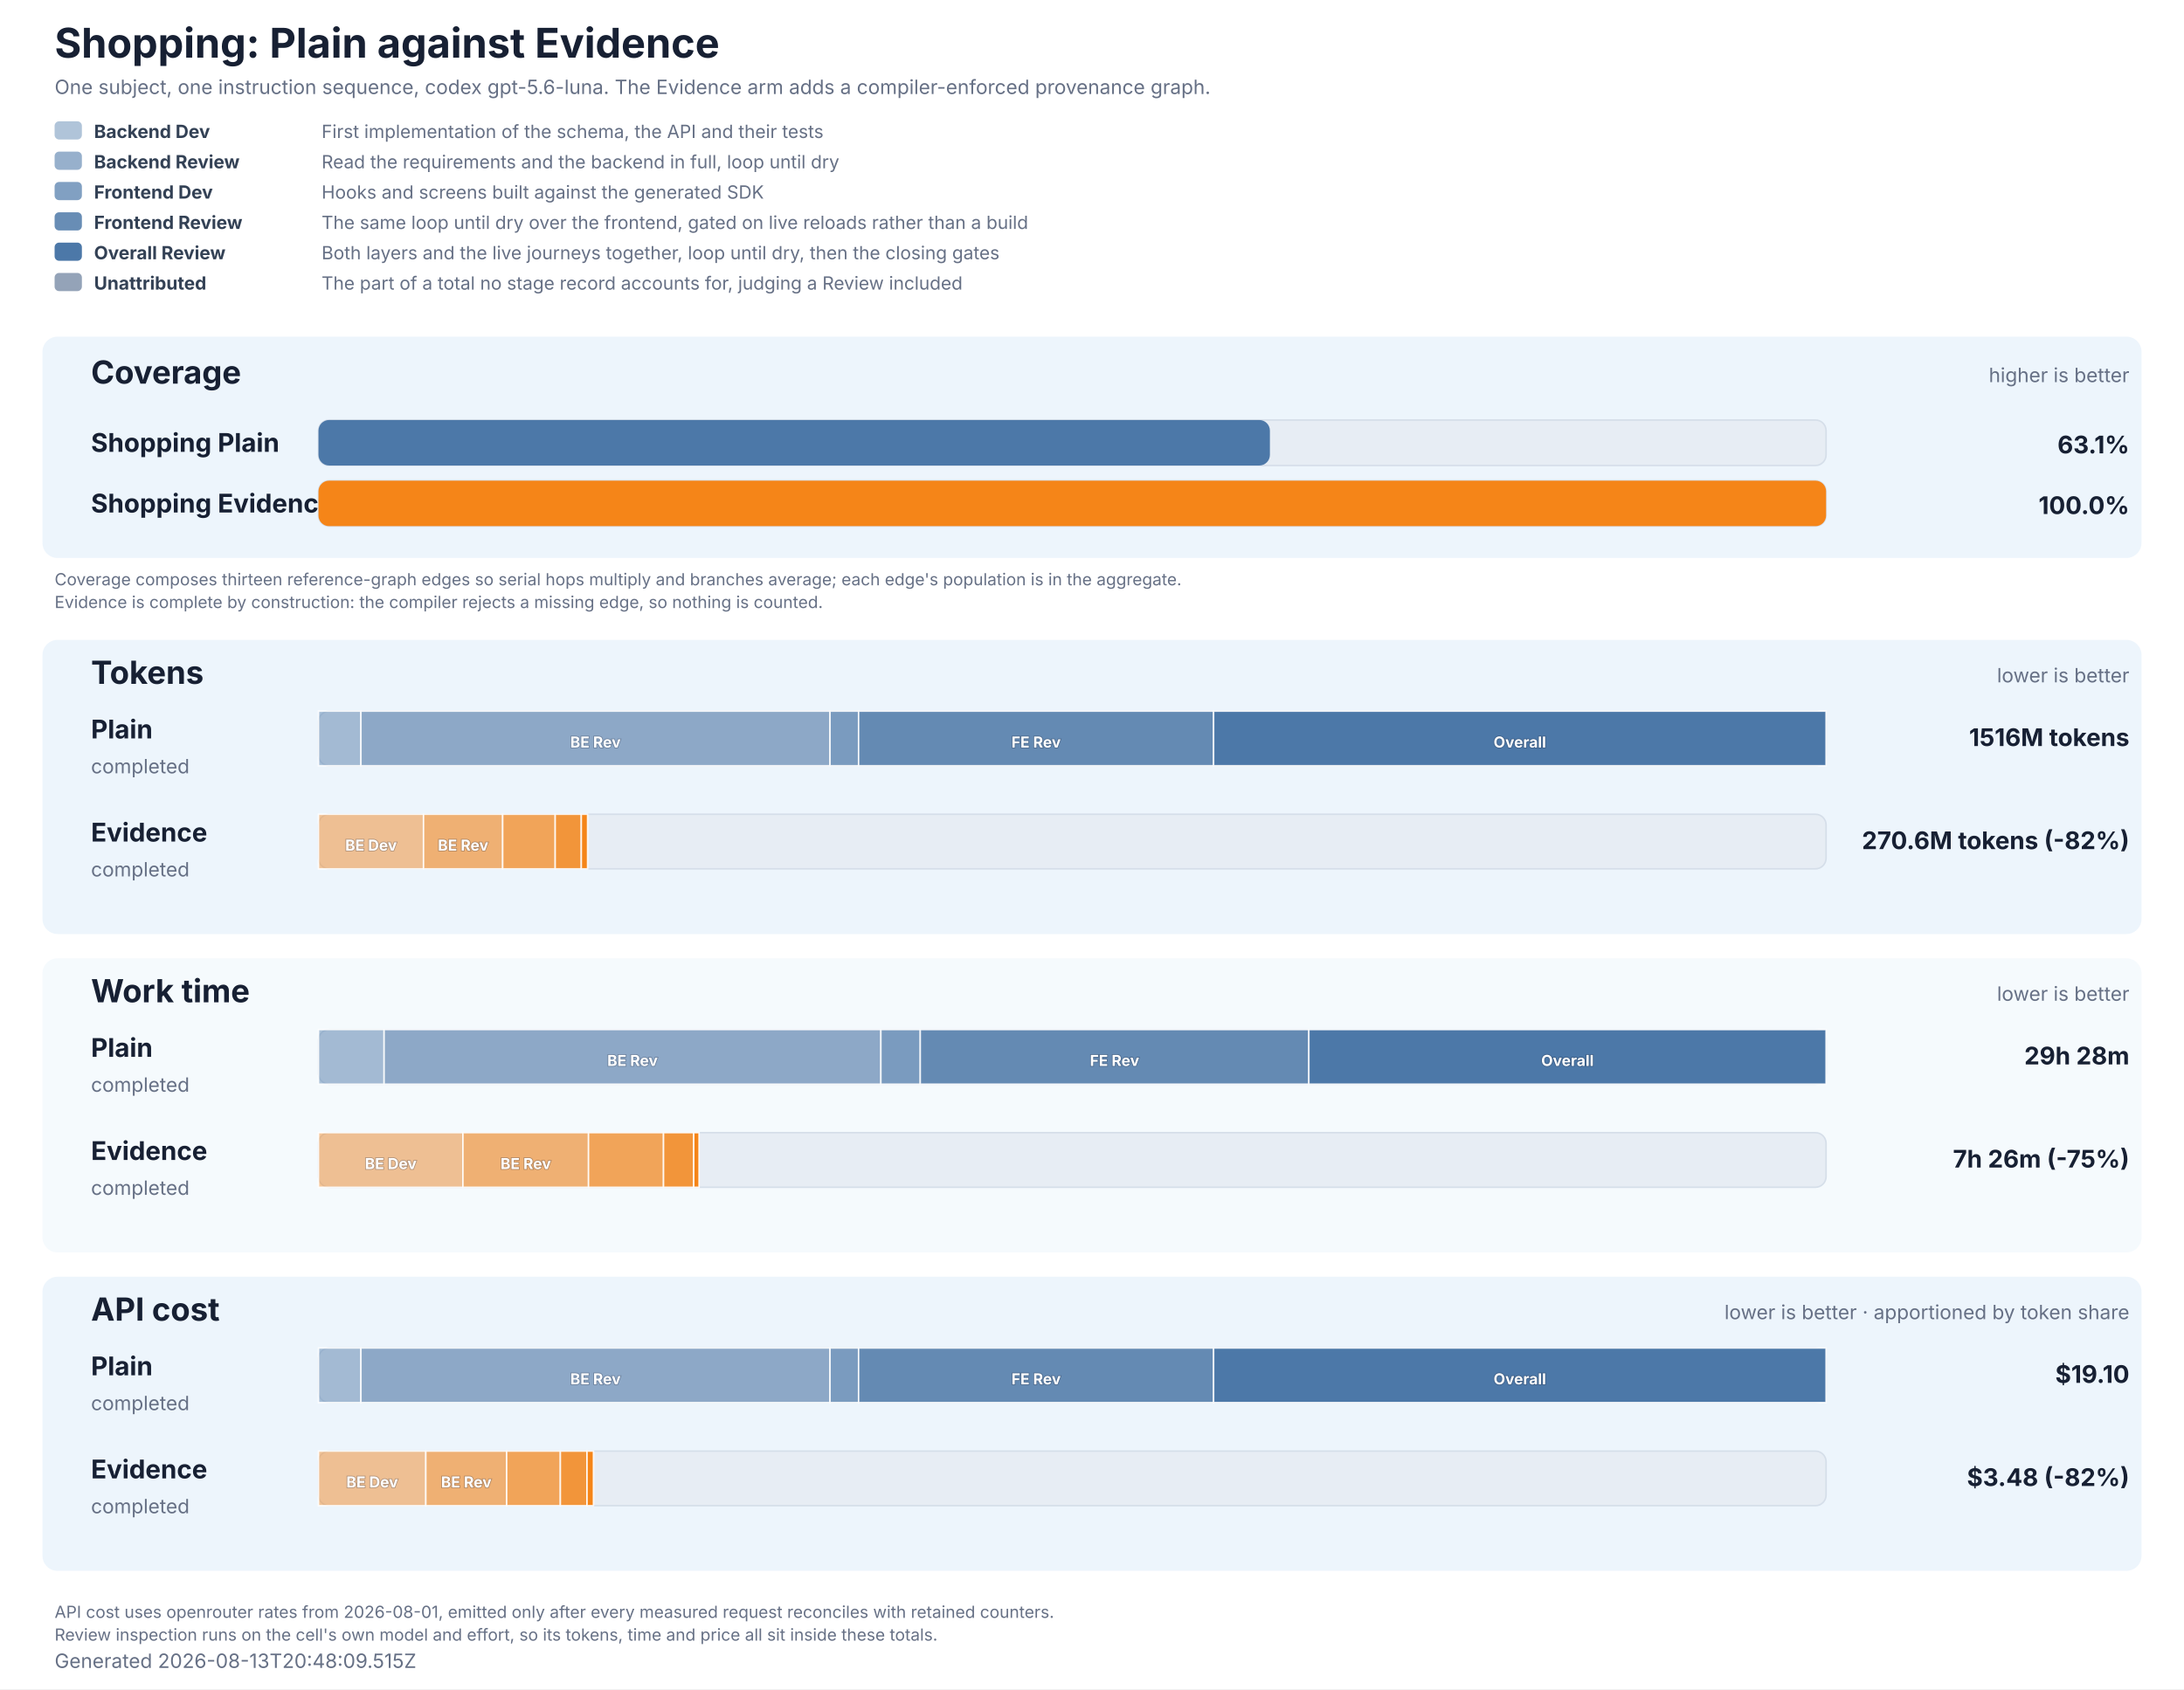
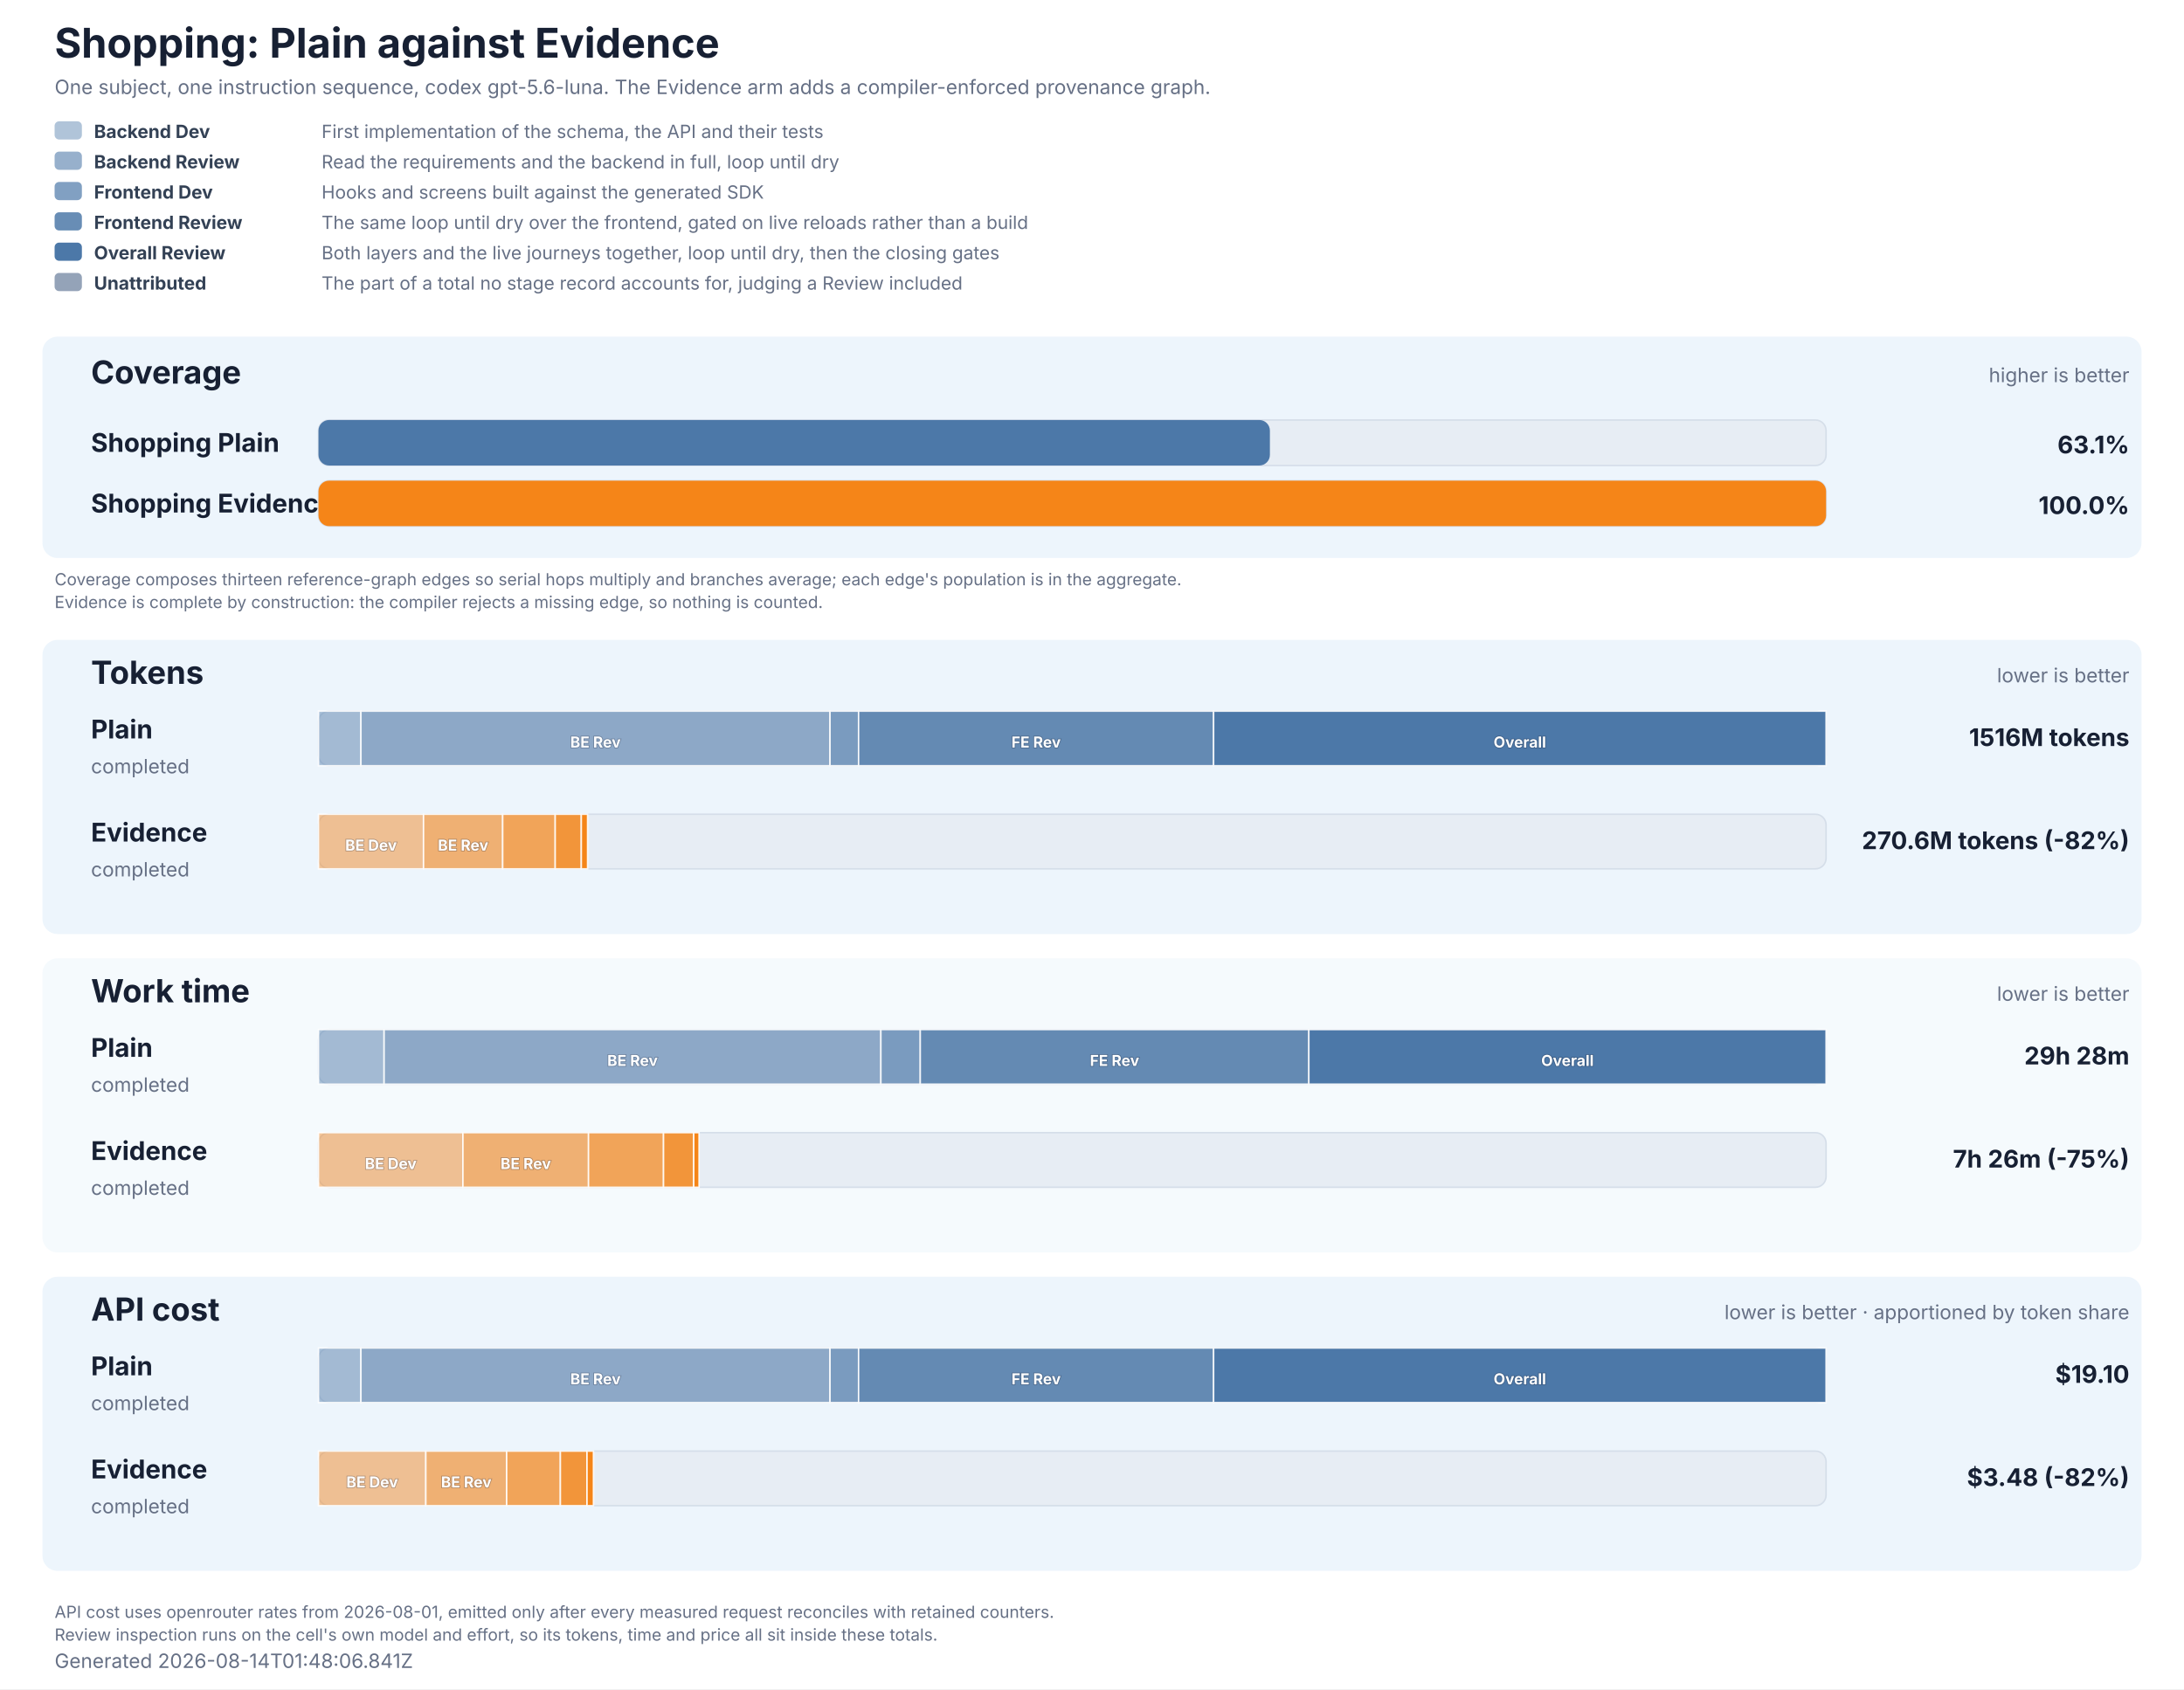
<svg xmlns="http://www.w3.org/2000/svg" role="img" aria-labelledby="title description" viewBox="0 0 1440 1114" width="1440" height="1114">
  <style>
  text { font-family: Inter, ui-sans-serif, system-ui, -apple-system, BlinkMacSystemFont, 'Segoe UI', 'DejaVu Sans', Arial, sans-serif; fill: #172033; }
  .title { font-size: 27px; font-weight: 700; }
  .subtitle, .generated, .group-meta, .row-status { font-size: 13px; fill: #667085; }
  .group { fill: #e8f2fb; }
  .group-title { font-size: 21px; font-weight: 700; }
  .row-label { font-size: 17px; font-weight: 700; }
  .value { font-size: 16px; font-weight: 700; }
  .cost-value { font-size: 13px; font-weight: 600; fill: #526b82; }
  .legend { font-size: 12px; fill: #667085; }
  .legend-label { font-size: 12px; font-weight: 700; fill: #334155; }
  .segment-label { font-size: 10px; font-weight: 700; fill: #ffffff; paint-order: stroke; stroke: #172033; stroke-opacity: 0.28; stroke-width: 1px; }
  .phase-segment { stroke: #ffffff; stroke-opacity: 0.86; stroke-width: 1px; }
  .track { fill: #e7edf4; stroke: #d5dee9; stroke-width: 1px; }
  .empty { font-size: 15px; fill: #667085; }
  .table-note { font-size: 11px; fill: #667085; }
</style>
  <rect width="1440" height="1114" fill="#ffffff" />
  <text x="36" y="38" class="title">Shopping: Plain against Evidence</text>
  <text x="36" y="62" class="subtitle">One subject, one instruction sequence, codex gpt-5.6-luna. The Evidence arm adds a compiler-enforced provenance graph.</text>
  <rect x="36" y="80" width="18" height="12" rx="3" fill="#4c78a8" fill-opacity="0.44" />
  <text x="62" y="91" class="legend-label">Backend Dev</text>
  <text x="212" y="91" class="legend">First implementation of the schema, the API and their tests</text>
  <rect x="36" y="100" width="18" height="12" rx="3" fill="#4c78a8" fill-opacity="0.58" />
  <text x="62" y="111" class="legend-label">Backend Review</text>
  <text x="212" y="111" class="legend">Read the requirements and the backend in full, loop until dry</text>
  <rect x="36" y="120" width="18" height="12" rx="3" fill="#4c78a8" fill-opacity="0.7" />
  <text x="62" y="131" class="legend-label">Frontend Dev</text>
  <text x="212" y="131" class="legend">Hooks and screens built against the generated SDK</text>
  <rect x="36" y="140" width="18" height="12" rx="3" fill="#4c78a8" fill-opacity="0.84" />
  <text x="62" y="151" class="legend-label">Frontend Review</text>
  <text x="212" y="151" class="legend">The same loop until dry over the frontend, gated on live reloads rather than a build</text>
  <rect x="36" y="160" width="18" height="12" rx="3" fill="#4c78a8" fill-opacity="1" />
  <text x="62" y="171" class="legend-label">Overall Review</text>
  <text x="212" y="171" class="legend">Both layers and the live journeys together, loop until dry, then the closing gates</text>
  <rect x="36" y="180" width="18" height="12" rx="3" fill="#94a3b8" fill-opacity="1" />
  <text x="62" y="191" class="legend-label">Unattributed</text>
  <text x="212" y="191" class="legend">The part of a total no stage record accounts for, judging a Review included</text>
  <rect x="28" y="222" width="1384" height="146" rx="10" class="group" fill-opacity="0.78" />
  <text x="60" y="253" class="group-title">Coverage</text>
  <text x="1404" y="252" text-anchor="end" class="group-meta">higher is better</text>
  <text x="60" y="298" class="row-label" fill="#4c78a8">Shopping Plain</text>
  <rect x="210" y="277" width="994" height="30" rx="7" class="track" />
  <rect x="210" y="277" width="627.30" height="30" rx="7" fill="#4c78a8" data-coverage="63.108860766810615" />
  <text x="1404" y="299" text-anchor="end" class="value" fill="#4c78a8">63.1%</text>
  <text x="60" y="338" class="row-label" fill="#f58518">Shopping Evidence</text>
  <rect x="210" y="317" width="994" height="30" rx="7" class="track" />
  <rect x="210" y="317" width="994.00" height="30" rx="7" fill="#f58518" data-coverage="100" />
  <text x="1404" y="339" text-anchor="end" class="value" fill="#f58518">100.0%</text>
  <text x="36" y="386" class="table-note">Coverage composes thirteen reference-graph edges so serial hops multiply and branches average; each edge's population is in the aggregate.</text>
  <text x="36" y="401" class="table-note">Evidence is complete by construction: the compiler rejects a missing edge, so nothing is counted.</text>
  <rect x="28" y="422" width="1384" height="194" rx="10" class="group" fill-opacity="0.78" />
  <text x="60" y="451" class="group-title">Tokens</text>
  <text x="1404" y="450" text-anchor="end" class="group-meta">lower is better</text>
  <text x="60" y="487" class="row-label" fill="#4c78a8">Plain</text>
  <text x="60" y="510" class="row-status">completed</text>
  <rect x="210" y="469" width="994" height="36" rx="7" class="track" />
  <rect x="210.00" y="469" width="27.99" height="36" fill="#4c78a8" fill-opacity="0.44" class="phase-segment" data-phase="backend-development" />
  <rect x="237.99" y="469" width="309.27" height="36" fill="#4c78a8" fill-opacity="0.58" class="phase-segment" data-phase="backend-review" />
  <text x="392.63" y="493" text-anchor="middle" class="segment-label">BE Rev</text>
  <rect x="547.27" y="469" width="18.85" height="36" fill="#4c78a8" fill-opacity="0.7" class="phase-segment" data-phase="frontend-development" />
  <rect x="566.11" y="469" width="234.08" height="36" fill="#4c78a8" fill-opacity="0.84" class="phase-segment" data-phase="frontend-review" />
  <text x="683.15" y="493" text-anchor="middle" class="segment-label">FE Rev</text>
  <rect x="800.19" y="469" width="403.81" height="36" fill="#4c78a8" fill-opacity="1" class="phase-segment" data-phase="overall-review" />
  <text x="1002.09" y="493" text-anchor="middle" class="segment-label">Overall</text>
  <text x="1404" y="492" text-anchor="end" class="value">1516M tokens</text>
  <text x="60" y="555" class="row-label" fill="#f58518">Evidence</text>
  <text x="60" y="578" class="row-status">completed</text>
  <rect x="210" y="537" width="994" height="36" rx="7" class="track" />
  <rect x="210.00" y="537" width="69.25" height="36" fill="#f58518" fill-opacity="0.44" class="phase-segment" data-phase="backend-development" />
  <text x="244.63" y="561" text-anchor="middle" class="segment-label">BE Dev</text>
  <rect x="279.25" y="537" width="52.18" height="36" fill="#f58518" fill-opacity="0.58" class="phase-segment" data-phase="backend-review" />
  <text x="305.34" y="561" text-anchor="middle" class="segment-label">BE Rev</text>
  <rect x="331.44" y="537" width="34.64" height="36" fill="#f58518" fill-opacity="0.7" class="phase-segment" data-phase="frontend-development" />
  <rect x="366.07" y="537" width="17.21" height="36" fill="#f58518" fill-opacity="0.84" class="phase-segment" data-phase="frontend-review" />
  <rect x="383.28" y="537" width="4.13" height="36" fill="#f58518" fill-opacity="1" class="phase-segment" data-phase="overall-review" />
  <text x="1404" y="560" text-anchor="end" class="value">270.6M tokens (-82%)</text>
  <rect x="28" y="632" width="1384" height="194" rx="10" class="group" fill-opacity="0.42" />
  <text x="60" y="661" class="group-title">Work time</text>
  <text x="1404" y="660" text-anchor="end" class="group-meta">lower is better</text>
  <text x="60" y="697" class="row-label" fill="#4c78a8">Plain</text>
  <text x="60" y="720" class="row-status">completed</text>
  <rect x="210" y="679" width="994" height="36" rx="7" class="track" />
  <rect x="210.00" y="679" width="43.25" height="36" fill="#4c78a8" fill-opacity="0.44" class="phase-segment" data-phase="backend-development" />
  <rect x="253.25" y="679" width="327.56" height="36" fill="#4c78a8" fill-opacity="0.58" class="phase-segment" data-phase="backend-review" />
  <text x="417.03" y="703" text-anchor="middle" class="segment-label">BE Rev</text>
  <rect x="580.81" y="679" width="25.96" height="36" fill="#4c78a8" fill-opacity="0.7" class="phase-segment" data-phase="frontend-development" />
  <rect x="606.77" y="679" width="256.22" height="36" fill="#4c78a8" fill-opacity="0.84" class="phase-segment" data-phase="frontend-review" />
  <text x="734.88" y="703" text-anchor="middle" class="segment-label">FE Rev</text>
  <rect x="862.99" y="679" width="341.01" height="36" fill="#4c78a8" fill-opacity="1" class="phase-segment" data-phase="overall-review" />
  <text x="1033.50" y="703" text-anchor="middle" class="segment-label">Overall</text>
  <text x="1404" y="702" text-anchor="end" class="value">29h 28m</text>
  <text x="60" y="765" class="row-label" fill="#f58518">Evidence</text>
  <text x="60" y="788" class="row-status">completed</text>
  <rect x="210" y="747" width="994" height="36" rx="7" class="track" />
  <rect x="210.00" y="747" width="95.23" height="36" fill="#f58518" fill-opacity="0.44" class="phase-segment" data-phase="backend-development" />
  <text x="257.62" y="771" text-anchor="middle" class="segment-label">BE Dev</text>
  <rect x="305.23" y="747" width="82.81" height="36" fill="#f58518" fill-opacity="0.58" class="phase-segment" data-phase="backend-review" />
  <text x="346.64" y="771" text-anchor="middle" class="segment-label">BE Rev</text>
  <rect x="388.04" y="747" width="49.45" height="36" fill="#f58518" fill-opacity="0.7" class="phase-segment" data-phase="frontend-development" />
  <rect x="437.49" y="747" width="19.94" height="36" fill="#f58518" fill-opacity="0.84" class="phase-segment" data-phase="frontend-review" />
  <rect x="457.43" y="747" width="3.49" height="36" fill="#f58518" fill-opacity="1" class="phase-segment" data-phase="overall-review" />
  <text x="1404" y="770" text-anchor="end" class="value">7h 26m (-75%)</text>
  <rect x="28" y="842" width="1384" height="194" rx="10" class="group" fill-opacity="0.78" />
  <text x="60" y="871" class="group-title">API cost</text>
  <text x="1404" y="870" text-anchor="end" class="group-meta">lower is better · apportioned by token share</text>
  <text x="60" y="907" class="row-label" fill="#4c78a8">Plain</text>
  <text x="60" y="930" class="row-status">completed</text>
  <rect x="210" y="889" width="994" height="36" rx="7" class="track" />
  <rect x="210.00" y="889" width="27.99" height="36" fill="#4c78a8" fill-opacity="0.44" class="phase-segment" data-phase="backend-development" />
  <rect x="237.99" y="889" width="309.27" height="36" fill="#4c78a8" fill-opacity="0.58" class="phase-segment" data-phase="backend-review" />
  <text x="392.63" y="913" text-anchor="middle" class="segment-label">BE Rev</text>
  <rect x="547.27" y="889" width="18.85" height="36" fill="#4c78a8" fill-opacity="0.7" class="phase-segment" data-phase="frontend-development" />
  <rect x="566.11" y="889" width="234.08" height="36" fill="#4c78a8" fill-opacity="0.84" class="phase-segment" data-phase="frontend-review" />
  <text x="683.15" y="913" text-anchor="middle" class="segment-label">FE Rev</text>
  <rect x="800.19" y="889" width="403.81" height="36" fill="#4c78a8" fill-opacity="1" class="phase-segment" data-phase="overall-review" />
  <text x="1002.09" y="913" text-anchor="middle" class="segment-label">Overall</text>
  <text x="1404" y="912" text-anchor="end" class="value">$19.10</text>
  <text x="60" y="975" class="row-label" fill="#f58518">Evidence</text>
  <text x="60" y="998" class="row-status">completed</text>
  <rect x="210" y="957" width="994" height="36" rx="7" class="track" />
  <rect x="210.00" y="957" width="70.76" height="36" fill="#f58518" fill-opacity="0.44" class="phase-segment" data-phase="backend-development" />
  <text x="245.38" y="981" text-anchor="middle" class="segment-label">BE Dev</text>
  <rect x="280.76" y="957" width="53.32" height="36" fill="#f58518" fill-opacity="0.58" class="phase-segment" data-phase="backend-review" />
  <text x="307.42" y="981" text-anchor="middle" class="segment-label">BE Rev</text>
  <rect x="334.08" y="957" width="35.39" height="36" fill="#f58518" fill-opacity="0.7" class="phase-segment" data-phase="frontend-development" />
  <rect x="369.47" y="957" width="17.58" height="36" fill="#f58518" fill-opacity="0.84" class="phase-segment" data-phase="frontend-review" />
  <rect x="387.06" y="957" width="4.22" height="36" fill="#f58518" fill-opacity="1" class="phase-segment" data-phase="overall-review" />
  <text x="1404" y="980" text-anchor="end" class="value">$3.48 (-82%)</text>
  <text x="36" y="1067" class="table-note">API cost uses openrouter rates from 2026-08-01, emitted only after every measured request reconciles with retained counters.</text>
  <text x="36" y="1082" class="table-note">Review inspection runs on the cell's own model and effort, so its tokens, time and price all sit inside these totals.</text>
-   <text x="36" y="1100" class="generated">Generated 2026-08-13T20:48:09.515Z</text>
+   <text x="36" y="1100" class="generated">Generated 2026-08-14T01:48:06.841Z</text>
</svg>
